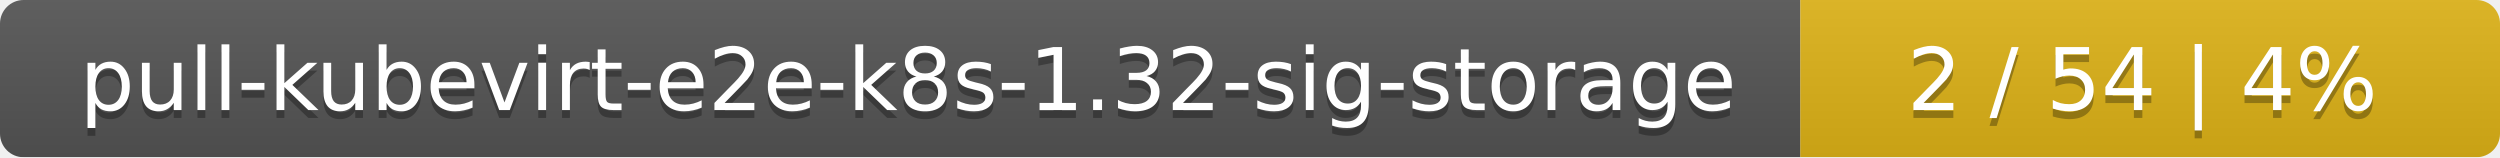
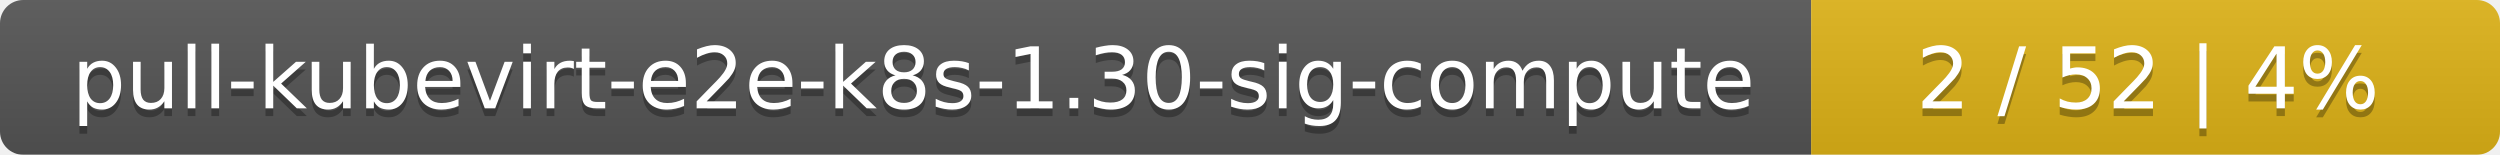
- <svg xmlns="http://www.w3.org/2000/svg" width="318" height="20">
+ <svg xmlns="http://www.w3.org/2000/svg" width="323" height="20">
  <linearGradient id="smooth" x2="0" y2="100%">
    <stop offset="0" stop-color="#bbb" stop-opacity=".1" />
    <stop offset="1" stop-opacity=".1" />
  </linearGradient>
  <mask id="round">
-     <rect width="318" height="20" rx="3" fill="#fff" />
+     <rect width="323" height="20" rx="3" fill="#fff" />
  </mask>
  <g mask="url(#round)">
-     <rect width="229" height="20" fill="#555" />
-     <rect x="229" width="89" height="20" fill="#dfb317" />
-     <rect width="318" height="20" fill="url(#smooth)" />
+     <rect width="234" height="20" fill="#555" />
+     <rect x="234" width="89" height="20" fill="#dfb317" />
+     <rect width="323" height="20" fill="url(#smooth)" />
  </g>
  <g fill="#fff" text-anchor="middle" font-family="DejaVu Sans,Verdana,Geneva,sans-serif" font-size="11">
-     <text x="115.5" y="15" fill="#010101" fill-opacity=".3">pull-kubevirt-e2e-k8s-1.32-sig-storage</text>
-     <text x="115.5" y="14">pull-kubevirt-e2e-k8s-1.32-sig-storage</text>
-     <text x="272.5" y="15" fill="#010101" fill-opacity=".3">2 / 54    |    4%</text>
-     <text x="272.5" y="14">2 / 54    |    4%</text>
+     <text x="118" y="15" fill="#010101" fill-opacity=".3">pull-kubevirt-e2e-k8s-1.30-sig-compute</text>
+     <text x="118" y="14">pull-kubevirt-e2e-k8s-1.30-sig-compute</text>
+     <text x="277.5" y="15" fill="#010101" fill-opacity=".3">2 / 52    |    4%</text>
+     <text x="277.5" y="14">2 / 52    |    4%</text>
  </g>
</svg>
